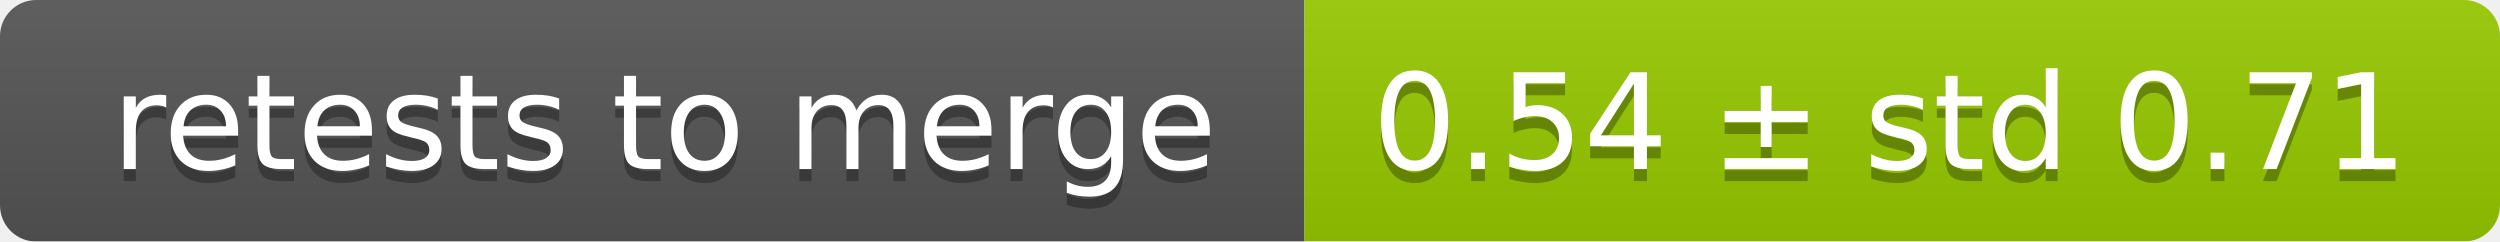
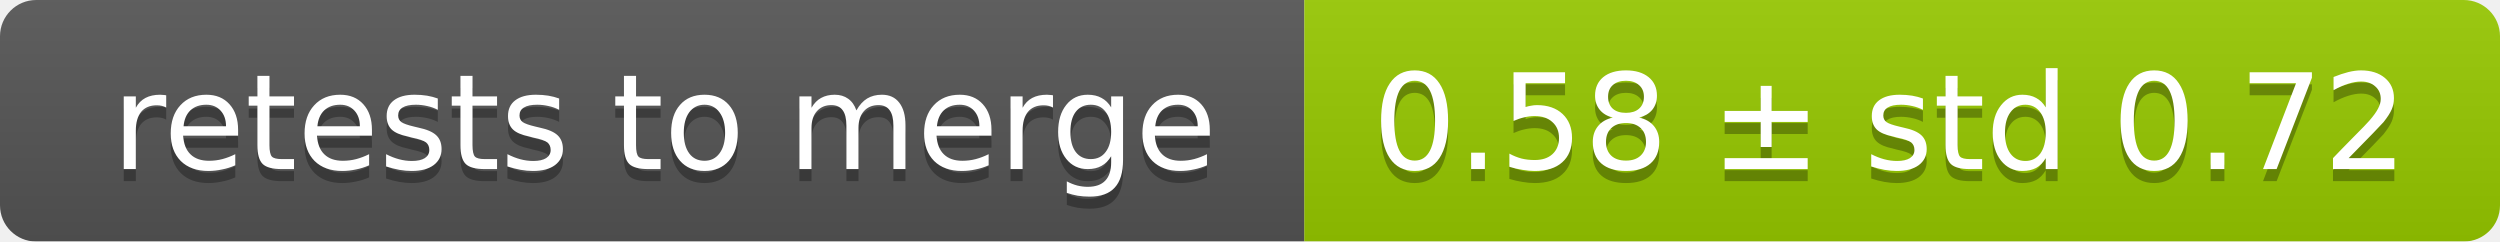
<svg xmlns="http://www.w3.org/2000/svg" width="207" height="20">
  <linearGradient id="smooth" x2="0" y2="100%">
    <stop offset="0" stop-color="#bbb" stop-opacity=".1" />
    <stop offset="1" stop-opacity=".1" />
  </linearGradient>
  <mask id="round">
    <rect width="207" height="20" rx="3" fill="#fff" />
  </mask>
  <g mask="url(#round)">
    <rect width="108" height="20" fill="#555" />
    <rect x="108" width="99" height="20" fill="#97ca00" />
    <rect width="207" height="20" fill="url(#smooth)" />
  </g>
  <g fill="#fff" text-anchor="middle" font-family="DejaVu Sans,Verdana,Geneva,sans-serif" font-size="11">
    <text x="55" y="15" fill="#010101" fill-opacity=".3">retests to merge</text>
    <text x="55" y="14">retests to merge</text>
-     <text x="156.5" y="15" fill="#010101" fill-opacity=".3">0.54 ± std 0.71</text>
-     <text x="156.5" y="14">0.54 ± std 0.71</text>
+     <text x="156.5" y="15" fill="#010101" fill-opacity=".3">0.58 ± std 0.72</text>
+     <text x="156.5" y="14">0.58 ± std 0.72</text>
  </g>
</svg>
